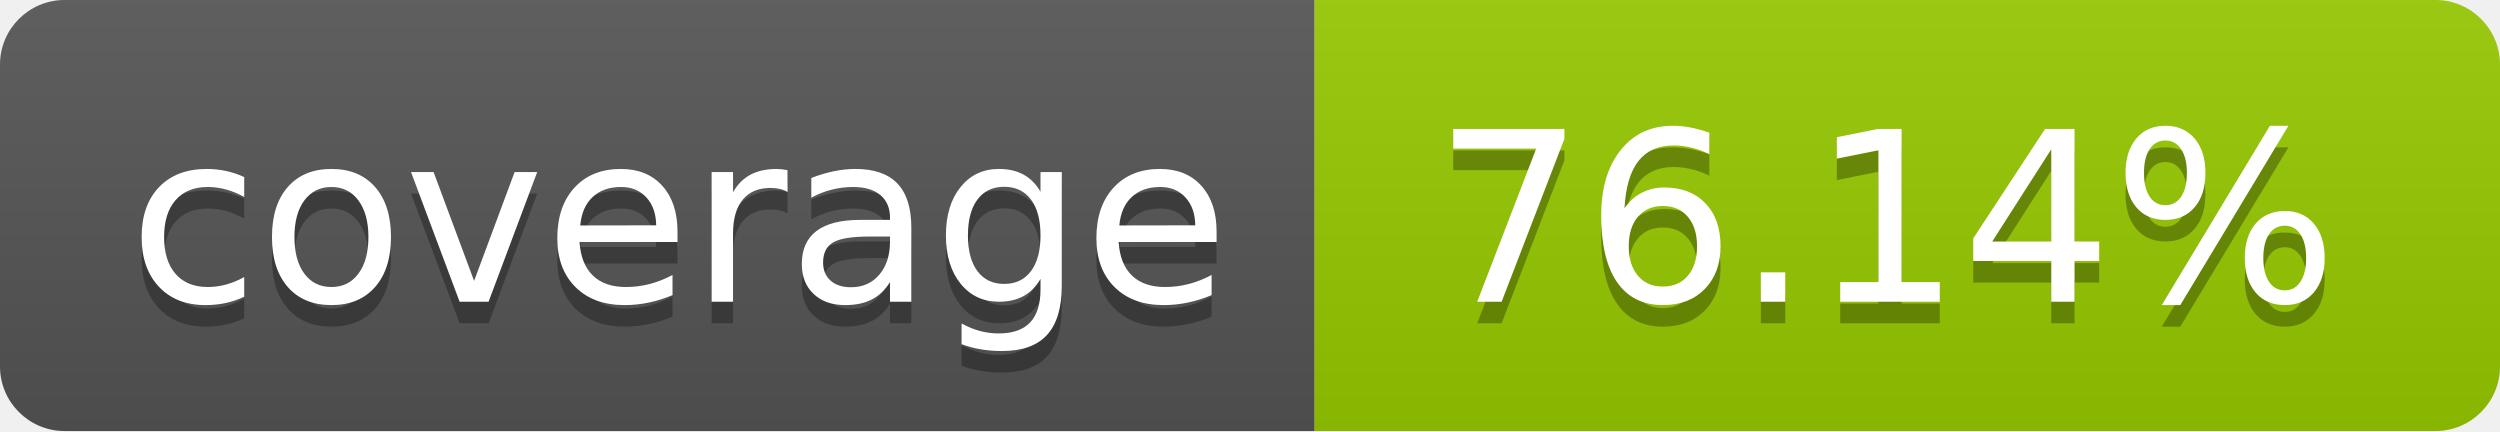
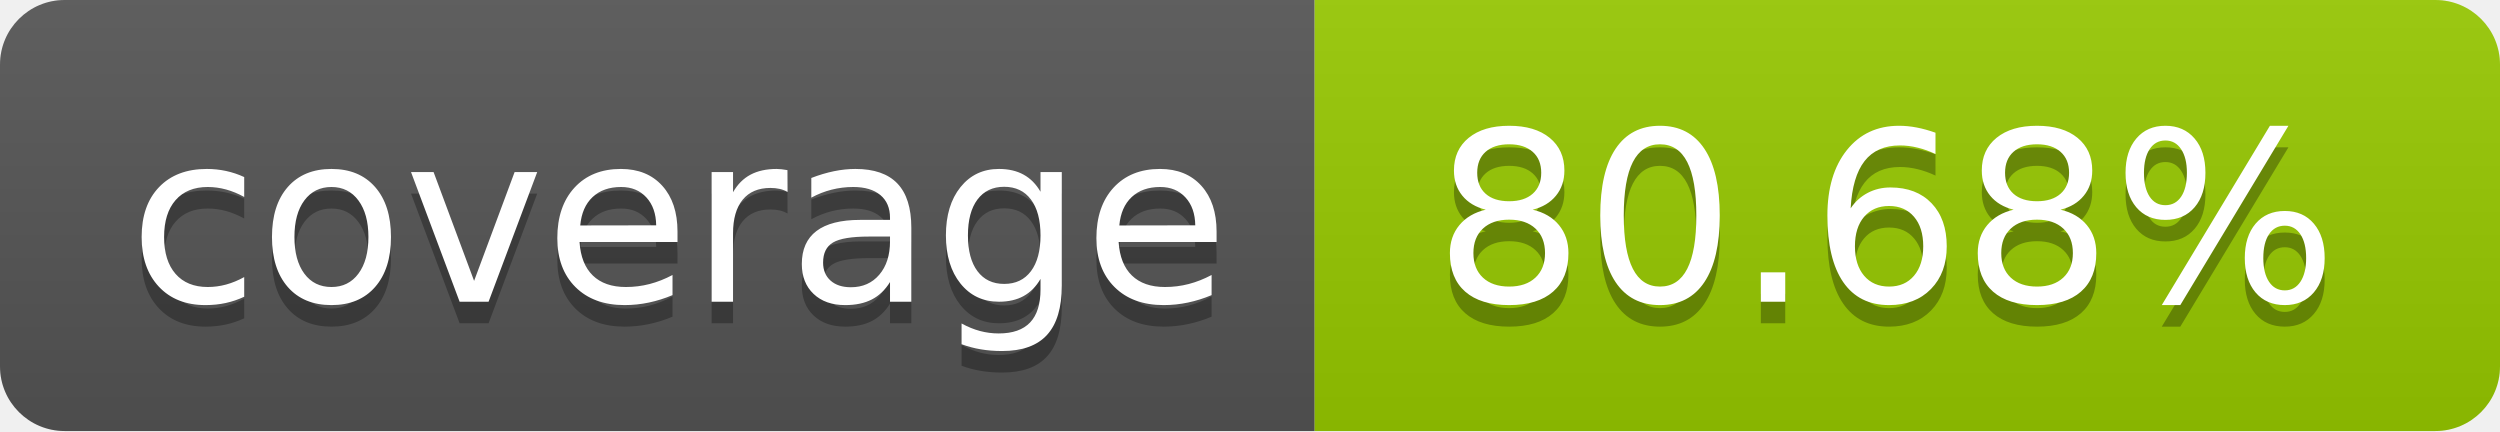
- <svg xmlns="http://www.w3.org/2000/svg" width="116" height="20" role="img" aria-label="coverage: 76.14%">
+ <svg xmlns="http://www.w3.org/2000/svg" width="116" height="20" role="img" aria-label="coverage: 80.68%">
  <linearGradient id="s" x2="0" y2="100%">
    <stop offset="0" stop-color="#bbb" stop-opacity=".1" />
    <stop offset="1" stop-opacity=".1" />
  </linearGradient>
  <clipPath id="r">
    <rect width="116" height="20" rx="3" fill="#fff" />
  </clipPath>
  <g clip-path="url(#r)">
    <rect width="61" height="20" fill="#555" />
    <rect x="61" width="55" height="20" fill="#97ca00" />
    <rect width="116" height="20" fill="url(#s)" />
  </g>
  <g fill="#fff" text-anchor="middle" font-family="Verdana,Geneva,DejaVu Sans,sans-serif" text-rendering="geometricPrecision" font-size="110">
    <text aria-hidden="true" x="315.0" y="150" fill="#010101" fill-opacity=".3" transform="scale(.1)" textLength="510">coverage</text>
    <text x="315.0" y="140" transform="scale(.1)" fill="#fff" textLength="510">coverage</text>
-     <text aria-hidden="true" x="875.0" y="150" fill="#010101" fill-opacity=".3" transform="scale(.1)" textLength="450">76.14%</text>
-     <text x="875.0" y="140" transform="scale(.1)" fill="#fff" textLength="450">76.14%</text>
+     <text aria-hidden="true" x="875.0" y="150" fill="#010101" fill-opacity=".3" transform="scale(.1)" textLength="450">80.68%</text>
+     <text x="875.0" y="140" transform="scale(.1)" fill="#fff" textLength="450">80.68%</text>
  </g>
</svg>
